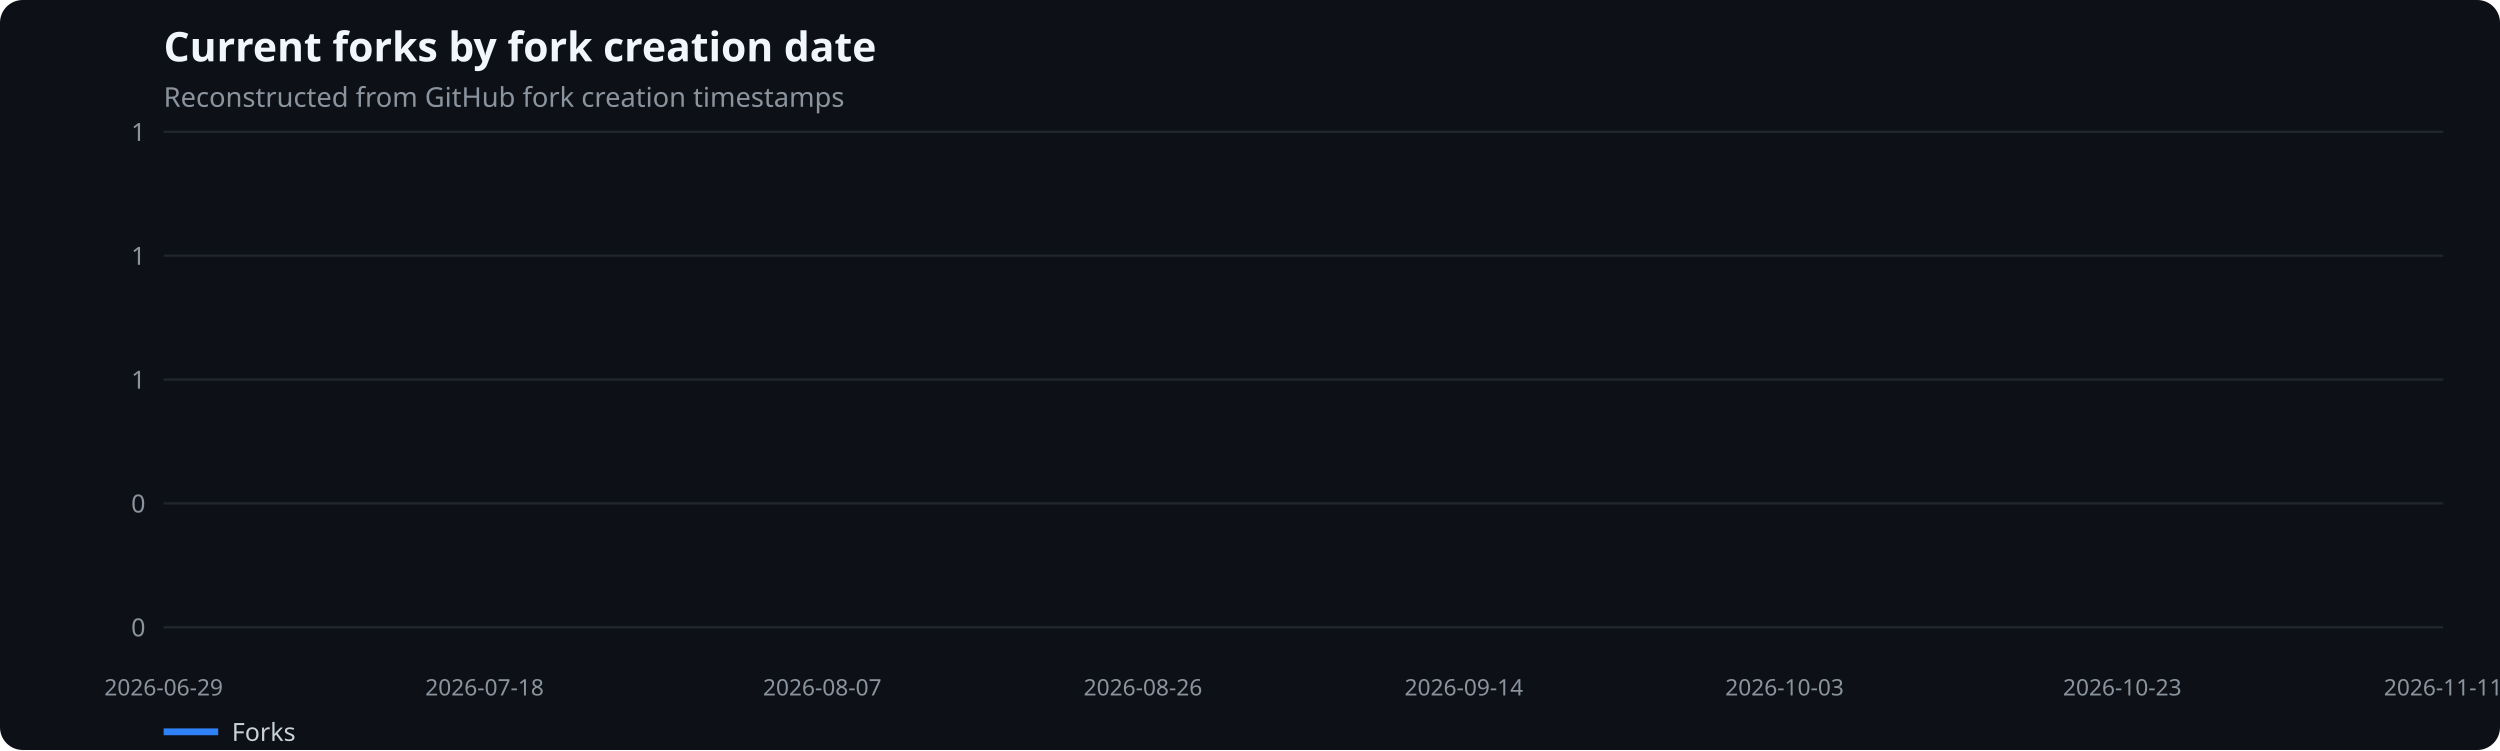
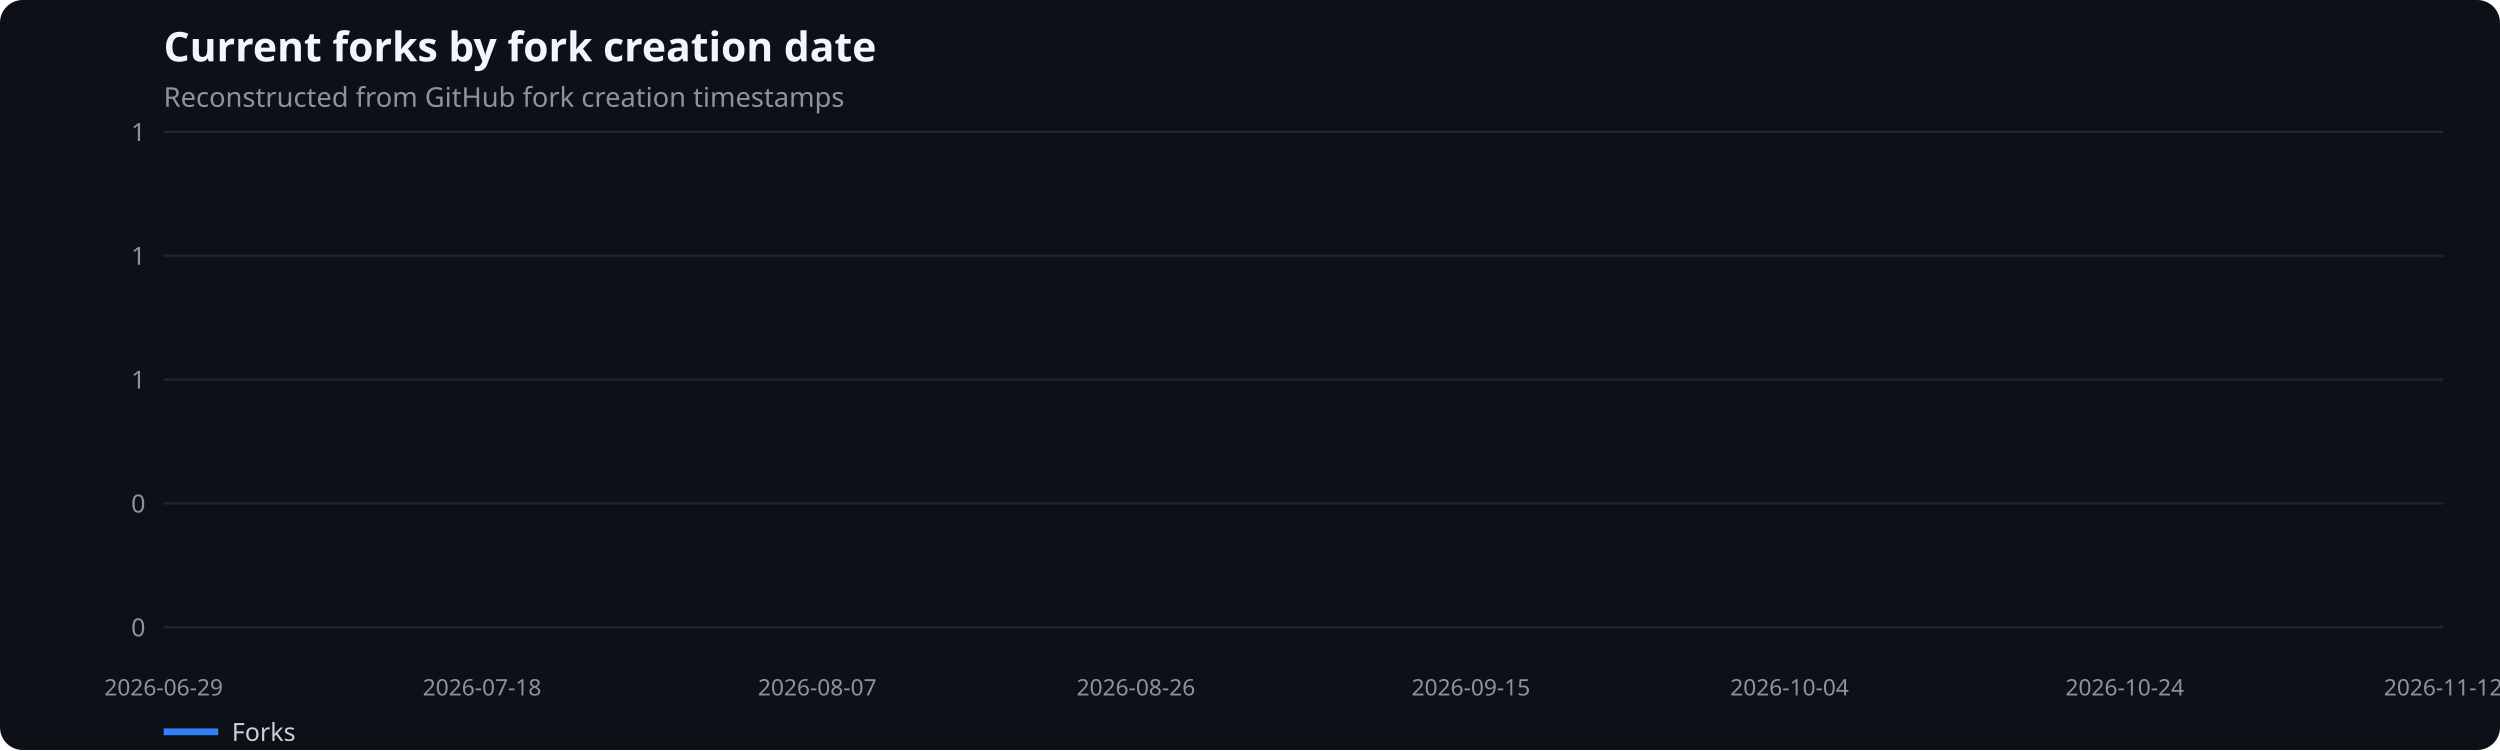
<svg xmlns="http://www.w3.org/2000/svg" width="1100" height="330" viewBox="0 0 1100 330" role="img" aria-label="Current forks by fork creation date">
  <rect width="100%" height="100%" fill="#0d1117" rx="10" />
  <text x="72" y="27" fill="#f0f6fc" font-family="system-ui,sans-serif" font-size="18" font-weight="600">Current forks by fork creation date</text>
  <text x="72" y="47" fill="#8b949e" font-family="system-ui,sans-serif" font-size="12">Reconstructed from GitHub fork creation timestamps</text>
  <line x1="72" x2="1075" y1="276.0" y2="276.0" stroke="#21262d" />
  <text x="64" y="280.0" text-anchor="end" fill="#8b949e" font-family="system-ui,sans-serif" font-size="11">0</text>
  <line x1="72" x2="1075" y1="221.5" y2="221.5" stroke="#21262d" />
  <text x="64" y="225.5" text-anchor="end" fill="#8b949e" font-family="system-ui,sans-serif" font-size="11">0</text>
  <line x1="72" x2="1075" y1="167.0" y2="167.0" stroke="#21262d" />
  <text x="64" y="171.0" text-anchor="end" fill="#8b949e" font-family="system-ui,sans-serif" font-size="11">1</text>
  <line x1="72" x2="1075" y1="112.5" y2="112.5" stroke="#21262d" />
  <text x="64" y="116.5" text-anchor="end" fill="#8b949e" font-family="system-ui,sans-serif" font-size="11">1</text>
  <line x1="72" x2="1075" y1="58.0" y2="58.0" stroke="#21262d" />
  <text x="64" y="62.0" text-anchor="end" fill="#8b949e" font-family="system-ui,sans-serif" font-size="11">1</text>
  <text x="72.0" y="306" text-anchor="middle" fill="#8b949e" font-family="system-ui,sans-serif" font-size="10">2026-06-29</text>
-   <text x="213.2" y="306" text-anchor="middle" fill="#8b949e" font-family="system-ui,sans-serif" font-size="10">2026-07-18</text>
-   <text x="361.8" y="306" text-anchor="middle" fill="#8b949e" font-family="system-ui,sans-serif" font-size="10">2026-08-07</text>
-   <text x="502.9" y="306" text-anchor="middle" fill="#8b949e" font-family="system-ui,sans-serif" font-size="10">2026-08-26</text>
-   <text x="644.1" y="306" text-anchor="middle" fill="#8b949e" font-family="system-ui,sans-serif" font-size="10">2026-09-14</text>
-   <text x="785.2" y="306" text-anchor="middle" fill="#8b949e" font-family="system-ui,sans-serif" font-size="10">2026-10-03</text>
-   <text x="933.8" y="306" text-anchor="middle" fill="#8b949e" font-family="system-ui,sans-serif" font-size="10">2026-10-23</text>
-   <text x="1075.0" y="306" text-anchor="middle" fill="#8b949e" font-family="system-ui,sans-serif" font-size="10">2026-11-11</text>
+   <text x="212.1" y="306" text-anchor="middle" fill="#8b949e" font-family="system-ui,sans-serif" font-size="10">2026-07-18</text>
+   <text x="359.6" y="306" text-anchor="middle" fill="#8b949e" font-family="system-ui,sans-serif" font-size="10">2026-08-07</text>
+   <text x="499.8" y="306" text-anchor="middle" fill="#8b949e" font-family="system-ui,sans-serif" font-size="10">2026-08-26</text>
+   <text x="647.2" y="306" text-anchor="middle" fill="#8b949e" font-family="system-ui,sans-serif" font-size="10">2026-09-15</text>
+   <text x="787.4" y="306" text-anchor="middle" fill="#8b949e" font-family="system-ui,sans-serif" font-size="10">2026-10-04</text>
+   <text x="934.9" y="306" text-anchor="middle" fill="#8b949e" font-family="system-ui,sans-serif" font-size="10">2026-10-24</text>
+   <text x="1075.0" y="306" text-anchor="middle" fill="#8b949e" font-family="system-ui,sans-serif" font-size="10">2026-11-12</text>
  <line x1="72" x2="96" y1="322" y2="322" stroke="#2f81f7" stroke-width="3" />
  <text x="102" y="326" fill="#c9d1d9" font-family="system-ui,sans-serif" font-size="11">Forks</text>
</svg>
